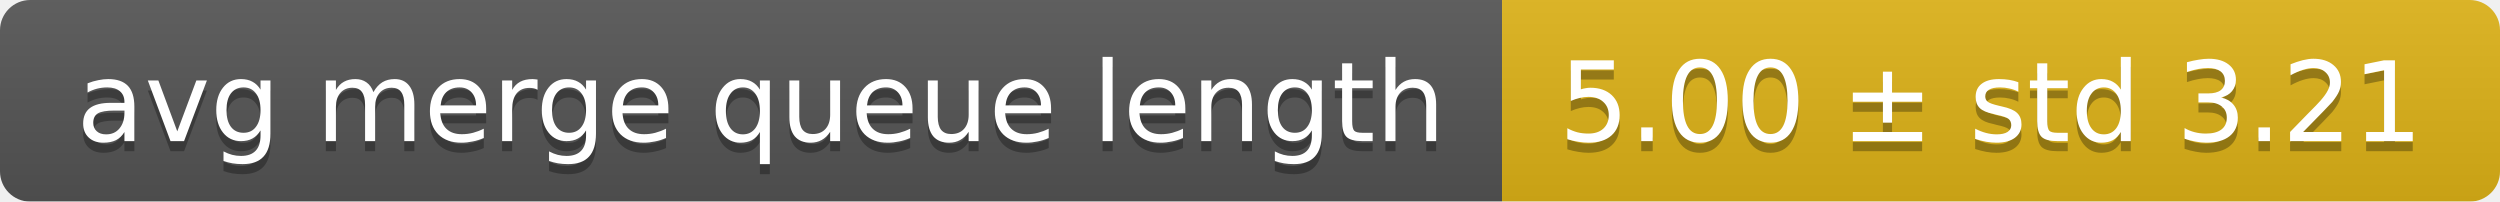
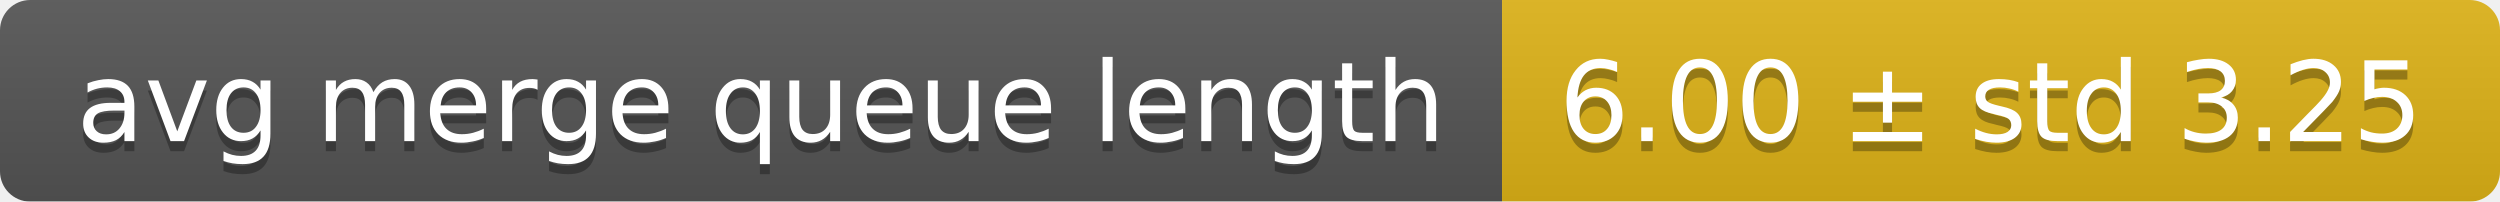
<svg xmlns="http://www.w3.org/2000/svg" width="248" height="20">
  <linearGradient id="smooth" x2="0" y2="100%">
    <stop offset="0" stop-color="#bbb" stop-opacity=".1" />
    <stop offset="1" stop-opacity=".1" />
  </linearGradient>
  <mask id="round">
    <rect width="248" height="20" rx="3" fill="#fff" />
  </mask>
  <g mask="url(#round)">
    <rect width="149" height="20" fill="#555" />
    <rect x="149" width="99" height="20" fill="#dfb317" />
    <rect width="248" height="20" fill="url(#smooth)" />
  </g>
  <g fill="#fff" text-anchor="middle" font-family="DejaVu Sans,Verdana,Geneva,sans-serif" font-size="11">
    <text x="75.5" y="15" fill="#010101" fill-opacity=".3">avg merge queue length</text>
    <text x="75.5" y="14">avg merge queue length</text>
-     <text x="197.5" y="15" fill="#010101" fill-opacity=".3">5.00 ± std 3.21</text>
-     <text x="197.5" y="14">5.00 ± std 3.21</text>
+     <text x="197.5" y="15" fill="#010101" fill-opacity=".3">6.00 ± std 3.25</text>
+     <text x="197.5" y="14">6.00 ± std 3.25</text>
  </g>
</svg>
